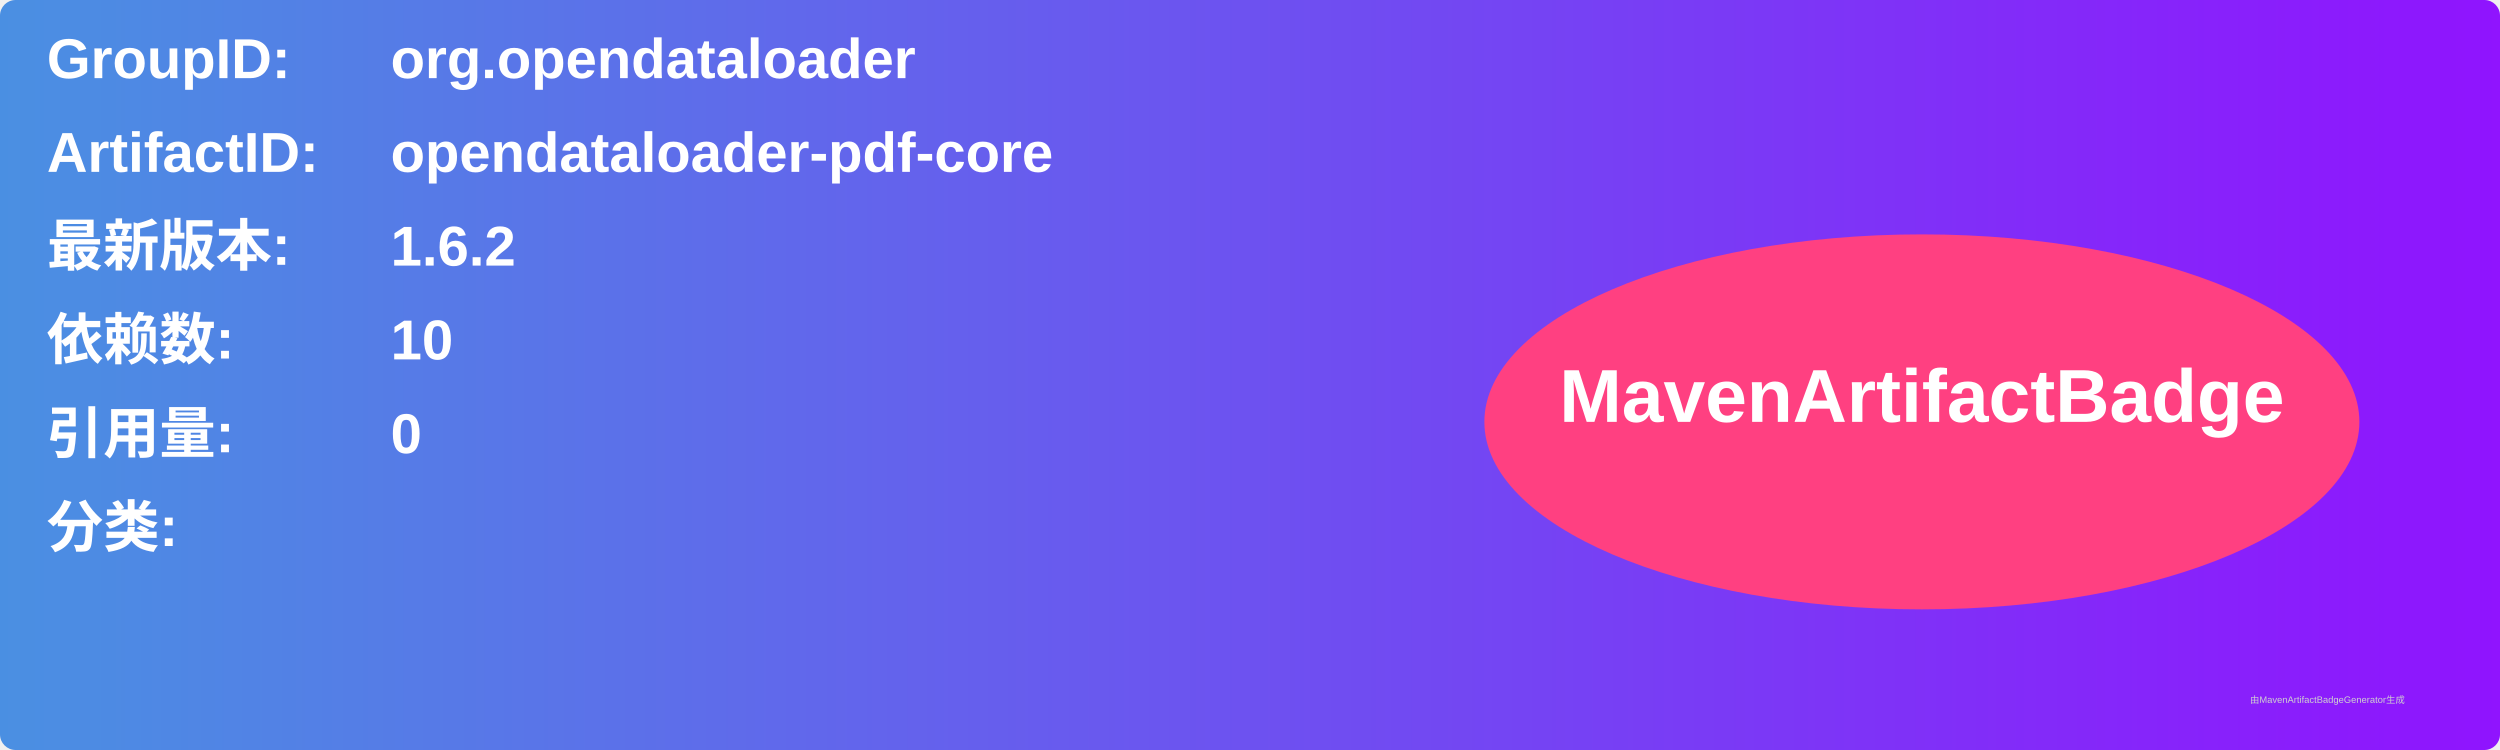
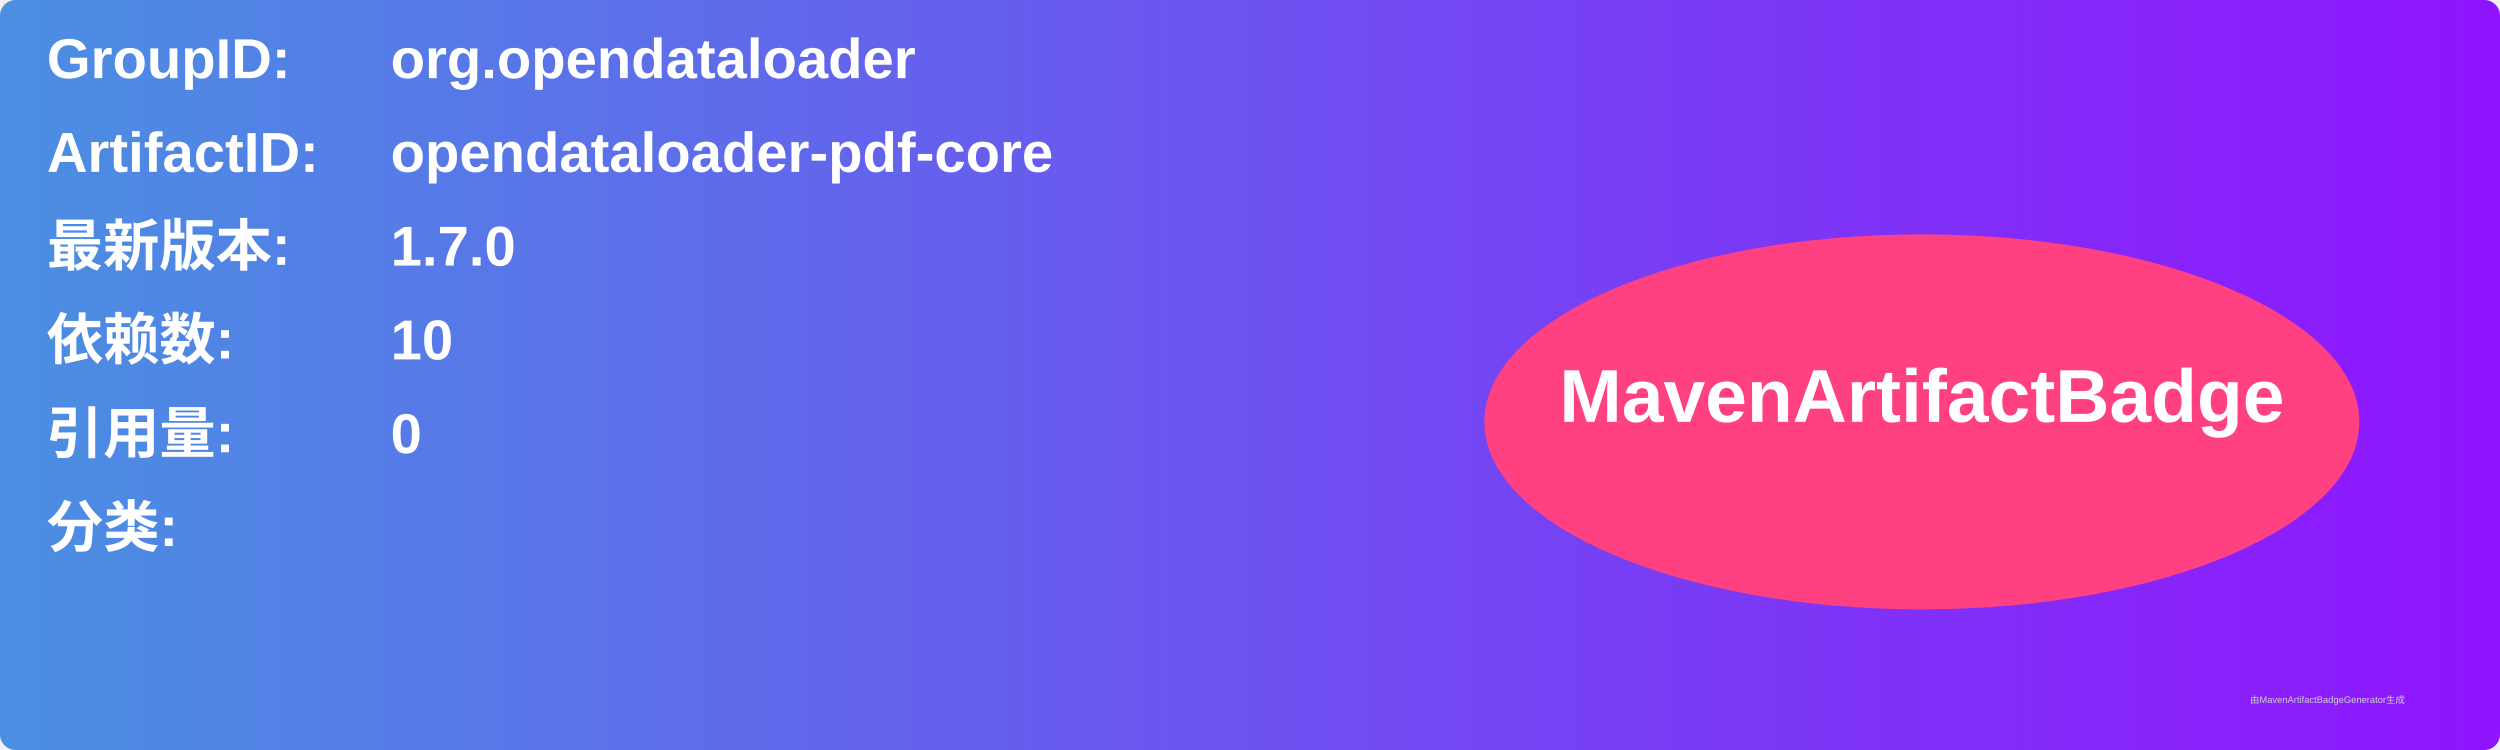
<svg xmlns="http://www.w3.org/2000/svg" width="800" height="240" viewBox="0 0 800 240">
  <linearGradient id="grad" x1="0%" y1="0%" x2="100%" y2="0%">
    <stop offset="0%" stop-color="#4a90e2" />
    <stop offset="100%" stop-color="#9013fe" />
  </linearGradient>
  <rect width="100%" height="100%" rx="5" ry="5" fill="url(#grad)" />
  <g transform="translate(15, 15)">
    <text x="0" y="10" font-family="Arial" font-size="18" fill="white" font-weight="bold" width="260">GroupID:</text>
    <text x="110" y="10" font-family="Arial" font-size="18" fill="white" font-weight="bold" width="460">org.opendataloader</text>
    <text x="0" y="40" font-family="Arial" font-size="18" fill="white" font-weight="bold" width="260">ArtifactID:</text>
    <text x="110" y="40" font-family="Arial" font-size="18" fill="white" font-weight="bold" width="460">opendataloader-pdf-core</text>
    <text x="0" y="70" font-family="Arial" font-size="18" fill="white" font-weight="bold">最新版本:</text>
    <text x="110" y="70" font-family="Arial" font-size="18" fill="white" font-weight="bold">
-       <tspan font-weight="bold">1.6.2</tspan>
+       <tspan font-weight="bold">1.7.0</tspan>
    </text>
    <text x="0" y="100" font-family="Arial" font-size="18" fill="white" font-weight="bold">依赖数: </text>
    <text x="110" y="100" font-family="Arial" font-size="18" fill="white">
      <tspan font-weight="bold">10</tspan>
    </text>
    <text x="0" y="130" font-family="Arial" font-size="18" fill="white" font-weight="bold">引用量: </text>
    <text x="110" y="130" font-family="Arial" font-size="18" fill="white">
      <tspan font-weight="bold">0</tspan>
    </text>
    <text x="0" y="160" font-family="Arial" font-size="18" fill="white" font-weight="bold">分类:</text>
    <text x="10" y="190" font-family="Arial" font-size="10" fill="white">
      <tspan font-weight="bold" />
    </text>
    <ellipse cx="600" cy="120" rx="140" ry="60" fill="#ff4081" />
    <text x="600" y="120" text-anchor="middle" font-family="Arial" font-size="24" fill="white" font-weight="bold">MavenArtifactBadge</text>
  </g>
  <text x="720" y="225" font-family="Arial" font-size="3" fill="#d0d0d0">由MavenArtifactBadgeGenerator生成</text>
</svg>
